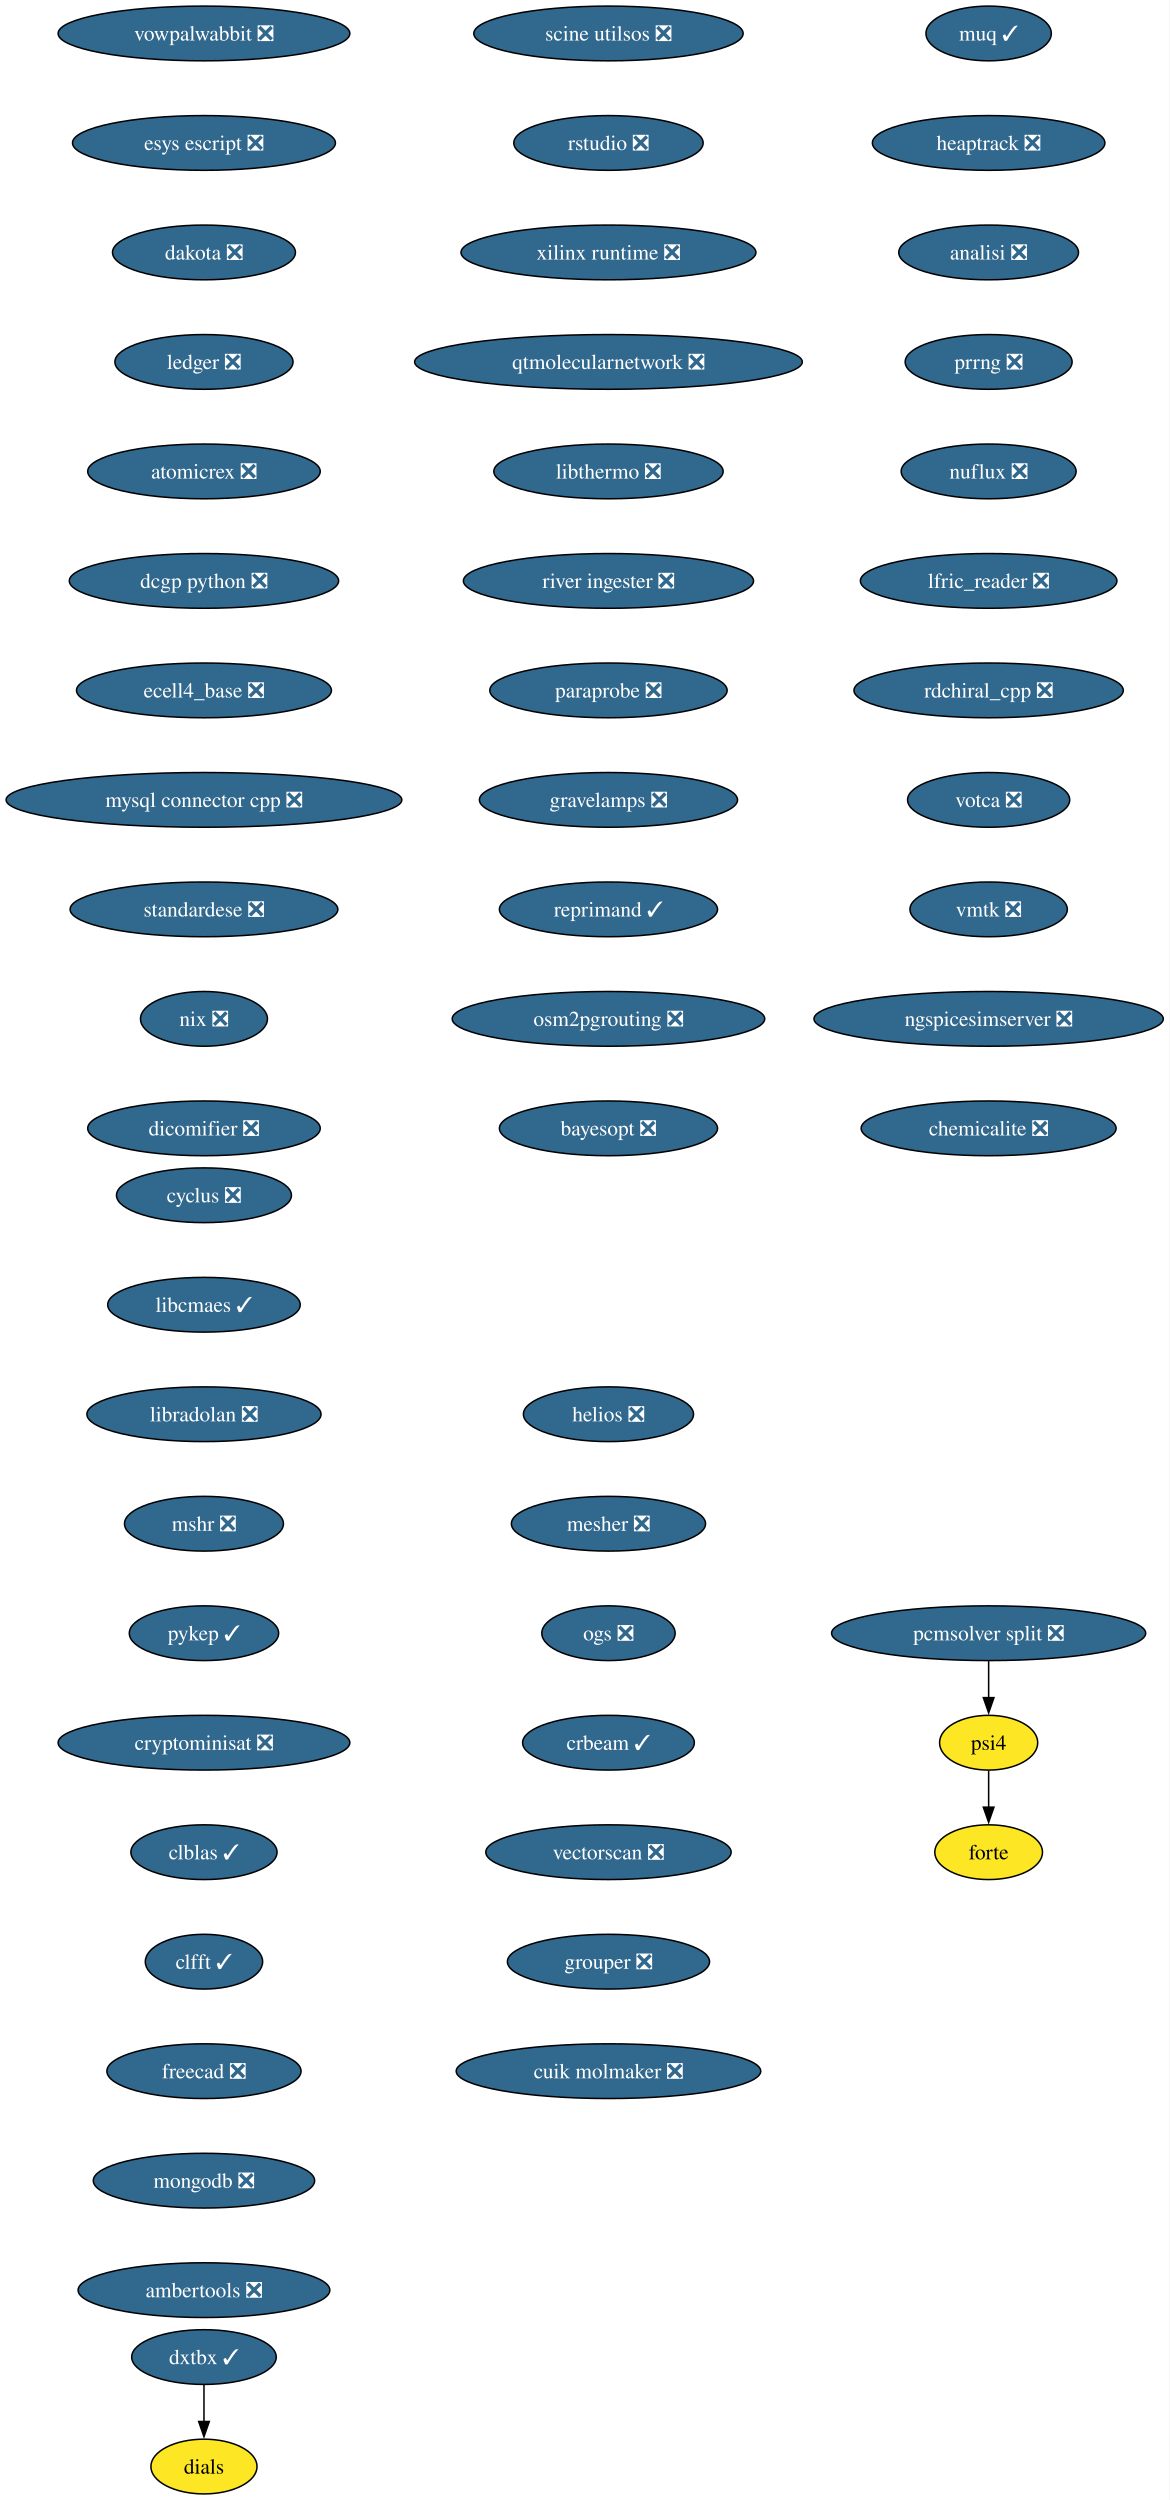
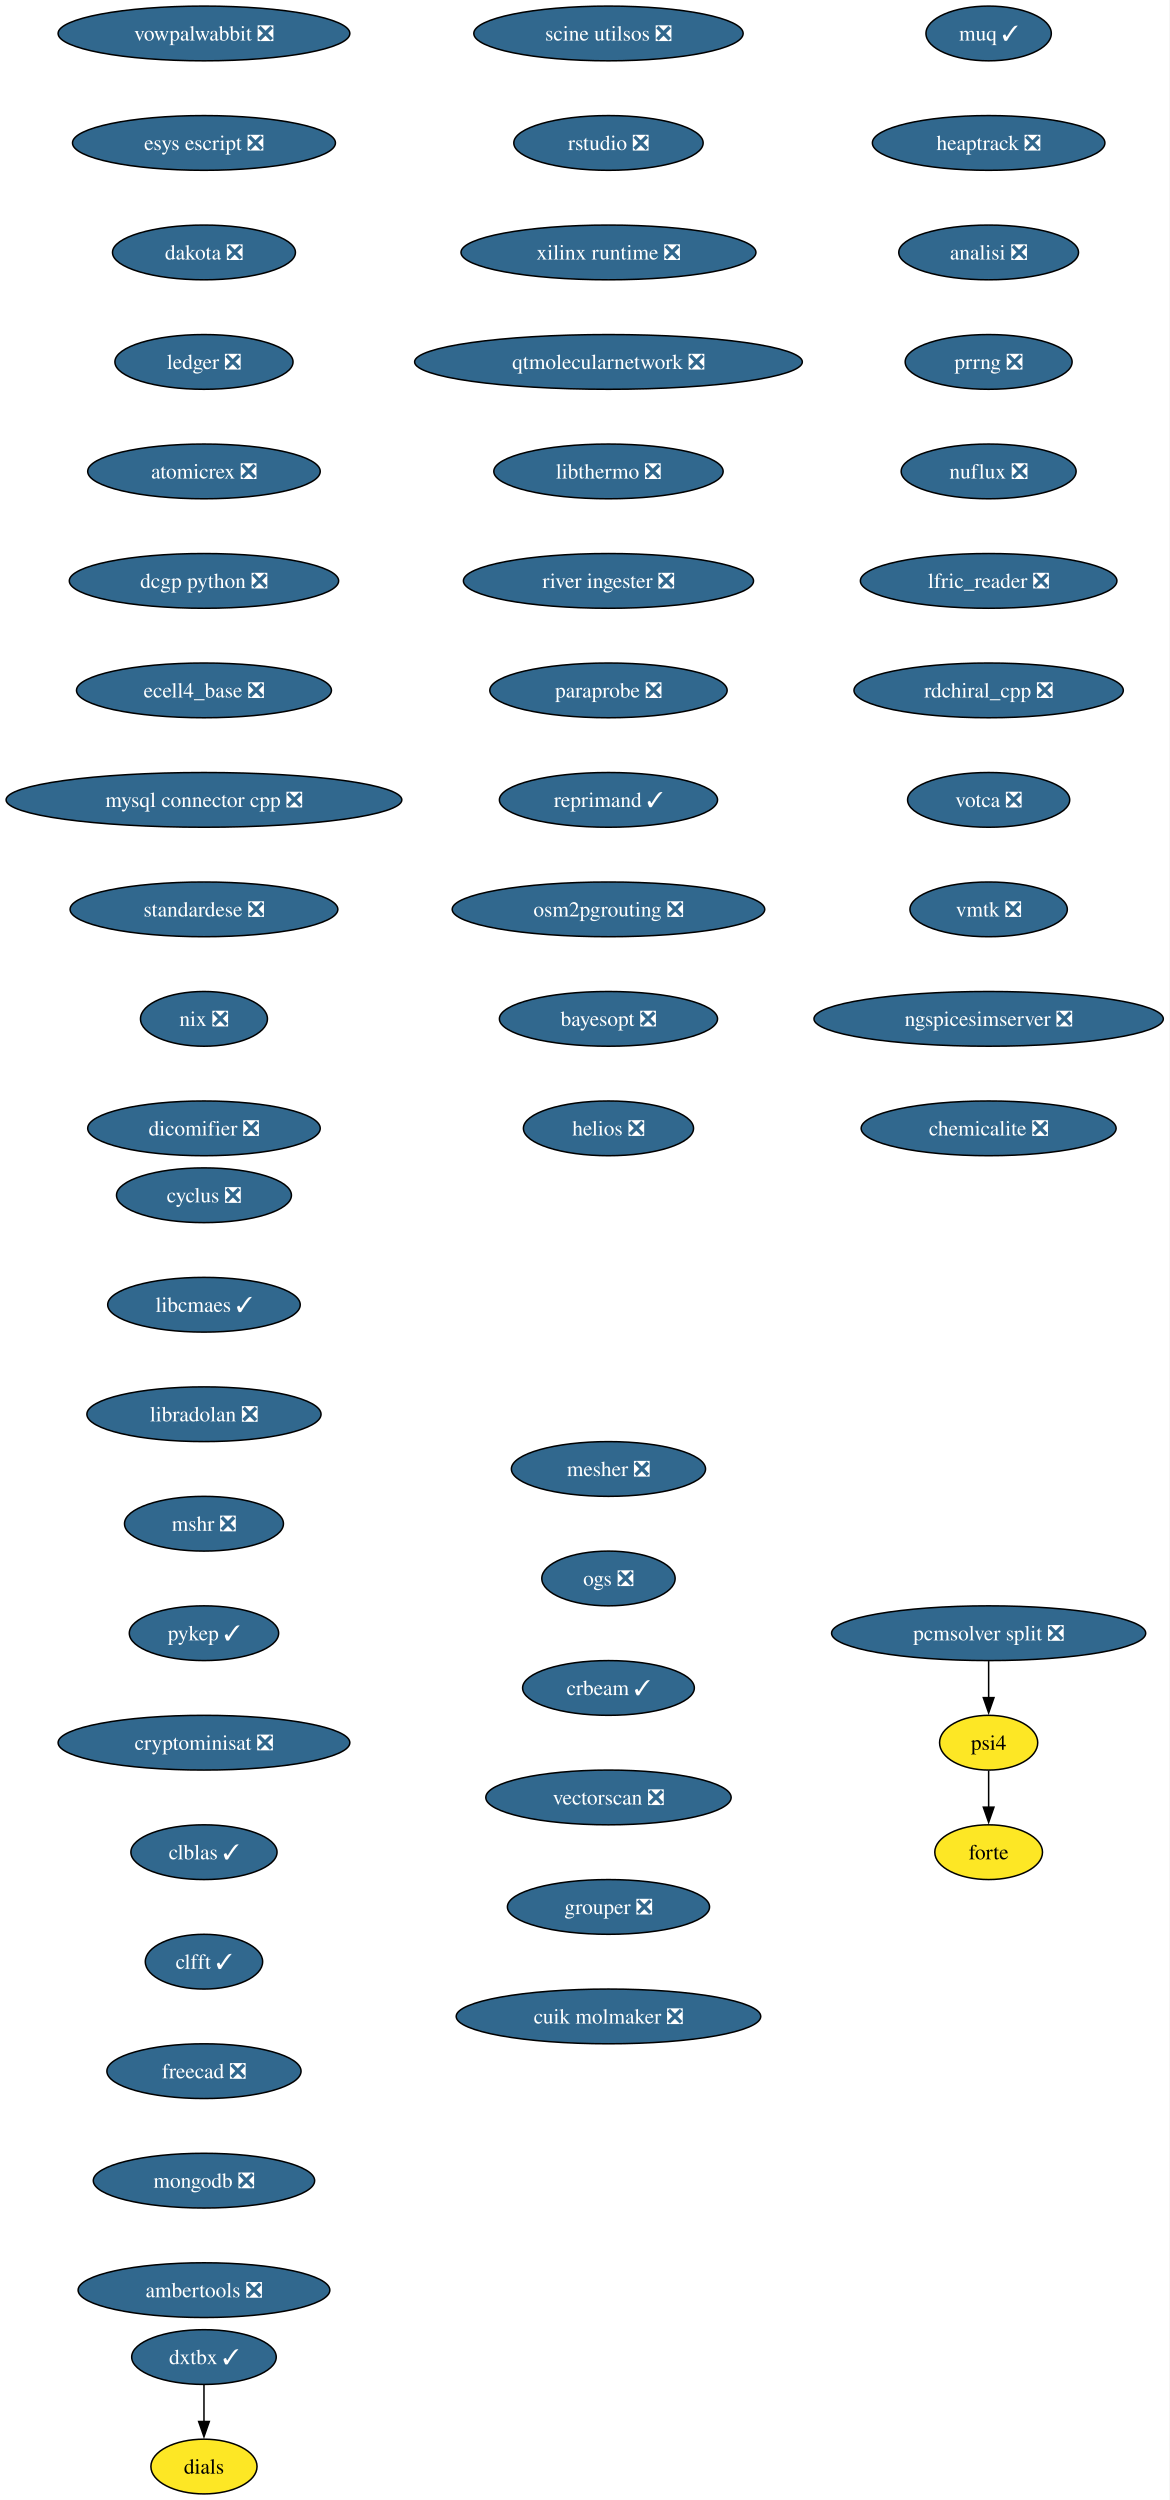
<svg xmlns="http://www.w3.org/2000/svg" xmlns:xlink="http://www.w3.org/1999/xlink" width="769pt" height="1644pt" viewBox="0.00 0.00 769.00 1644.00">
  <g id="graph0" class="graph" transform="scale(1 1) rotate(0) translate(4 1640)">
    <polygon fill="white" stroke="none" points="-4,4 -4,-1640 764.99,-1640 764.99,4 -4,4" />
    <g id="node1" class="node">
      <g id="a_node1">
        <a xlink:href="https://github.com/conda-forge/cyclus-feedstock/pull/108" xlink:title="cyclus ❎">
          <ellipse fill="#31688e" stroke="black" cx="130.13" cy="-854" rx="57.52" ry="18" />
          <text xml:space="preserve" text-anchor="middle" x="130.13" y="-849.33" font-family="Times,serif" font-size="14.00" fill="white">cyclus ❎</text>
        </a>
      </g>
    </g>
    <g id="node2" class="node">
      <g id="a_node2">
        <a xlink:href="https://github.com/conda-forge/libcmaes-feedstock/pull/51" xlink:title="libcmaes ✓">
          <ellipse fill="#31688e" stroke="black" cx="130.13" cy="-782" rx="63.31" ry="18" />
          <text xml:space="preserve" text-anchor="middle" x="130.13" y="-777.33" font-family="Times,serif" font-size="14.00" fill="white">libcmaes ✓</text>
        </a>
      </g>
    </g>
    <g id="node3" class="node">
      <g id="a_node3">
        <a xlink:href="https://github.com/conda-forge/libradolan-feedstock/pull/29" xlink:title="libradolan ❎">
          <ellipse fill="#31688e" stroke="black" cx="130.13" cy="-710" rx="76.99" ry="18" />
          <text xml:space="preserve" text-anchor="middle" x="130.13" y="-705.33" font-family="Times,serif" font-size="14.00" fill="white">libradolan ❎</text>
        </a>
      </g>
    </g>
    <g id="node4" class="node">
      <g id="a_node4">
        <a xlink:href="https://github.com/conda-forge/mshr-feedstock/pull/40" xlink:title="mshr ❎">
          <ellipse fill="#31688e" stroke="black" cx="130.13" cy="-638" rx="52.26" ry="18" />
          <text xml:space="preserve" text-anchor="middle" x="130.13" y="-633.33" font-family="Times,serif" font-size="14.00" fill="white">mshr ❎</text>
        </a>
      </g>
    </g>
    <g id="node5" class="node">
      <g id="a_node5">
        <a xlink:href="https://github.com/conda-forge/pykep-feedstock/pull/54" xlink:title="pykep ✓">
          <ellipse fill="#31688e" stroke="black" cx="130.13" cy="-566" rx="49.1" ry="18" />
          <text xml:space="preserve" text-anchor="middle" x="130.13" y="-561.33" font-family="Times,serif" font-size="14.00" fill="white">pykep ✓</text>
        </a>
      </g>
    </g>
    <g id="node6" class="node">
      <g id="a_node6">
        <a xlink:href="https://github.com/conda-forge/cryptominisat-feedstock/pull/63" xlink:title="cryptominisat ❎">
          <ellipse fill="#31688e" stroke="black" cx="130.13" cy="-494" rx="95.93" ry="18" />
          <text xml:space="preserve" text-anchor="middle" x="130.13" y="-489.32" font-family="Times,serif" font-size="14.00" fill="white">cryptominisat ❎</text>
        </a>
      </g>
    </g>
    <g id="node7" class="node">
      <g id="a_node7">
        <a xlink:href="https://github.com/conda-forge/clblas-feedstock/pull/15" xlink:title="clblas ✓">
          <ellipse fill="#31688e" stroke="black" cx="130.13" cy="-422" rx="48.05" ry="18" />
          <text xml:space="preserve" text-anchor="middle" x="130.13" y="-417.32" font-family="Times,serif" font-size="14.00" fill="white">clblas ✓</text>
        </a>
      </g>
    </g>
    <g id="node8" class="node">
      <g id="a_node8">
        <a xlink:href="https://github.com/conda-forge/clfft-feedstock/pull/20" xlink:title="clfft ✓">
          <ellipse fill="#31688e" stroke="black" cx="130.13" cy="-350" rx="38.58" ry="18" />
          <text xml:space="preserve" text-anchor="middle" x="130.13" y="-345.32" font-family="Times,serif" font-size="14.00" fill="white">clfft ✓</text>
        </a>
      </g>
    </g>
    <g id="node9" class="node">
      <g id="a_node9">
        <a xlink:href="https://github.com/conda-forge/freecad-feedstock/pull/145" xlink:title="freecad ❎">
          <ellipse fill="#31688e" stroke="black" cx="130.13" cy="-278" rx="63.84" ry="18" />
          <text xml:space="preserve" text-anchor="middle" x="130.13" y="-273.32" font-family="Times,serif" font-size="14.00" fill="white">freecad ❎</text>
        </a>
      </g>
    </g>
    <g id="node10" class="node">
      <g id="a_node10">
        <a xlink:href="https://github.com/conda-forge/mongodb-feedstock/pull/106" xlink:title="mongodb ❎">
          <ellipse fill="#31688e" stroke="black" cx="130.13" cy="-206" rx="72.78" ry="18" />
          <text xml:space="preserve" text-anchor="middle" x="130.13" y="-201.33" font-family="Times,serif" font-size="14.00" fill="white">mongodb ❎</text>
        </a>
      </g>
    </g>
    <g id="node11" class="node">
      <g id="a_node11">
        <a xlink:href="https://github.com/conda-forge/ambertools-feedstock/pull/180" xlink:title="ambertools ❎">
          <ellipse fill="#31688e" stroke="black" cx="130.13" cy="-134" rx="82.77" ry="18" />
          <text xml:space="preserve" text-anchor="middle" x="130.13" y="-129.32" font-family="Times,serif" font-size="14.00" fill="white">ambertools ❎</text>
        </a>
      </g>
    </g>
    <g id="node12" class="node">
      <g id="a_node12">
        <a xlink:href="https://github.com/conda-forge/vowpalwabbit-feedstock/pull/91" xlink:title="vowpalwabbit ❎">
          <ellipse fill="#31688e" stroke="black" cx="130.13" cy="-1618" rx="95.93" ry="18" />
          <text xml:space="preserve" text-anchor="middle" x="130.13" y="-1613.33" font-family="Times,serif" font-size="14.00" fill="white">vowpalwabbit ❎</text>
        </a>
      </g>
    </g>
    <g id="node13" class="node">
      <g id="a_node13">
        <a xlink:href="https://github.com/conda-forge/esys-escript-feedstock/pull/81" xlink:title="esys escript ❎">
          <ellipse fill="#31688e" stroke="black" cx="130.13" cy="-1546" rx="86.46" ry="18" />
          <text xml:space="preserve" text-anchor="middle" x="130.13" y="-1541.33" font-family="Times,serif" font-size="14.00" fill="white">esys escript ❎</text>
        </a>
      </g>
    </g>
    <g id="node14" class="node">
      <g id="a_node14">
        <a xlink:href="https://github.com/conda-forge/dakota-feedstock/pull/58" xlink:title="dakota ❎">
          <ellipse fill="#31688e" stroke="black" cx="130.13" cy="-1474" rx="60.15" ry="18" />
          <text xml:space="preserve" text-anchor="middle" x="130.13" y="-1469.33" font-family="Times,serif" font-size="14.00" fill="white">dakota ❎</text>
        </a>
      </g>
    </g>
    <g id="node15" class="node">
      <g id="a_node15">
        <a xlink:href="https://github.com/conda-forge/ledger-feedstock/pull/43" xlink:title="ledger ❎">
          <ellipse fill="#31688e" stroke="black" cx="130.13" cy="-1402" rx="58.57" ry="18" />
          <text xml:space="preserve" text-anchor="middle" x="130.13" y="-1397.33" font-family="Times,serif" font-size="14.00" fill="white">ledger ❎</text>
        </a>
      </g>
    </g>
    <g id="node16" class="node">
      <g id="a_node16">
        <a xlink:href="https://github.com/conda-forge/atomicrex-feedstock/pull/40" xlink:title="atomicrex ❎">
          <ellipse fill="#31688e" stroke="black" cx="130.13" cy="-1330" rx="76.46" ry="18" />
          <text xml:space="preserve" text-anchor="middle" x="130.13" y="-1325.33" font-family="Times,serif" font-size="14.00" fill="white">atomicrex ❎</text>
        </a>
      </g>
    </g>
    <g id="node17" class="node">
      <g id="a_node17">
        <a xlink:href="https://github.com/conda-forge/dcgp-python-feedstock/pull/31" xlink:title="dcgp python ❎">
          <ellipse fill="#31688e" stroke="black" cx="130.13" cy="-1258" rx="88.56" ry="18" />
          <text xml:space="preserve" text-anchor="middle" x="130.13" y="-1253.33" font-family="Times,serif" font-size="14.00" fill="white">dcgp python ❎</text>
        </a>
      </g>
    </g>
    <g id="node18" class="node">
      <g id="a_node18">
        <a xlink:href="https://github.com/conda-forge/ecell4_base-feedstock/pull/35" xlink:title="ecell4_base ❎">
          <ellipse fill="#31688e" stroke="black" cx="130.13" cy="-1186" rx="83.83" ry="18" />
          <text xml:space="preserve" text-anchor="middle" x="130.13" y="-1181.33" font-family="Times,serif" font-size="14.00" fill="white">ecell4_base ❎</text>
        </a>
      </g>
    </g>
    <g id="node19" class="node">
      <g id="a_node19">
        <a xlink:href="https://github.com/conda-forge/mysql-connector-cpp-feedstock/pull/38" xlink:title="mysql connector cpp ❎">
          <ellipse fill="#31688e" stroke="black" cx="130.13" cy="-1114" rx="130.13" ry="18" />
          <text xml:space="preserve" text-anchor="middle" x="130.13" y="-1109.33" font-family="Times,serif" font-size="14.00" fill="white">mysql connector cpp ❎</text>
        </a>
      </g>
    </g>
    <g id="node20" class="node">
      <g id="a_node20">
        <a xlink:href="https://github.com/conda-forge/standardese-feedstock/pull/13" xlink:title="standardese ❎">
          <ellipse fill="#31688e" stroke="black" cx="130.13" cy="-1042" rx="88.04" ry="18" />
          <text xml:space="preserve" text-anchor="middle" x="130.13" y="-1037.33" font-family="Times,serif" font-size="14.00" fill="white">standardese ❎</text>
        </a>
      </g>
    </g>
    <g id="node21" class="node">
      <g id="a_node21">
        <a xlink:href="https://github.com/conda-forge/nix-feedstock/pull/30" xlink:title="nix ❎">
          <ellipse fill="#31688e" stroke="black" cx="130.13" cy="-970" rx="41.74" ry="18" />
          <text xml:space="preserve" text-anchor="middle" x="130.13" y="-965.33" font-family="Times,serif" font-size="14.00" fill="white">nix ❎</text>
        </a>
      </g>
    </g>
    <g id="node22" class="node">
      <g id="a_node22">
        <a xlink:href="https://github.com/conda-forge/dicomifier-feedstock/pull/31" xlink:title="dicomifier ❎">
          <ellipse fill="#31688e" stroke="black" cx="130.13" cy="-898" rx="76.46" ry="18" />
          <text xml:space="preserve" text-anchor="middle" x="130.13" y="-893.33" font-family="Times,serif" font-size="14.00" fill="white">dicomifier ❎</text>
        </a>
      </g>
    </g>
    <g id="node23" class="node">
      <g id="a_node23">
        <a xlink:href="https://github.com/conda-forge/muq-feedstock/pull/59" xlink:title="muq ✓">
          <ellipse fill="#31688e" stroke="black" cx="646.13" cy="-1618" rx="41.21" ry="18" />
          <text xml:space="preserve" text-anchor="middle" x="646.13" y="-1613.33" font-family="Times,serif" font-size="14.00" fill="white">muq ✓</text>
        </a>
      </g>
    </g>
    <g id="node24" class="node">
      <g id="a_node24">
        <a xlink:href="https://github.com/conda-forge/heaptrack-feedstock/pull/20" xlink:title="heaptrack ❎">
          <ellipse fill="#31688e" stroke="black" cx="646.13" cy="-1546" rx="76.46" ry="18" />
          <text xml:space="preserve" text-anchor="middle" x="646.13" y="-1541.33" font-family="Times,serif" font-size="14.00" fill="white">heaptrack ❎</text>
        </a>
      </g>
    </g>
    <g id="node25" class="node">
      <g id="a_node25">
        <a xlink:href="https://github.com/conda-forge/analisi-feedstock/pull/37" xlink:title="analisi ❎">
          <ellipse fill="#31688e" stroke="black" cx="646.13" cy="-1474" rx="59.1" ry="18" />
          <text xml:space="preserve" text-anchor="middle" x="646.13" y="-1469.33" font-family="Times,serif" font-size="14.00" fill="white">analisi ❎</text>
        </a>
      </g>
    </g>
    <g id="node26" class="node">
      <g id="a_node26">
        <a xlink:href="https://github.com/conda-forge/prrng-feedstock/pull/68" xlink:title="prrng ❎">
          <ellipse fill="#31688e" stroke="black" cx="646.13" cy="-1402" rx="54.89" ry="18" />
          <text xml:space="preserve" text-anchor="middle" x="646.13" y="-1397.33" font-family="Times,serif" font-size="14.00" fill="white">prrng ❎</text>
        </a>
      </g>
    </g>
    <g id="node27" class="node">
      <g id="a_node27">
        <a xlink:href="https://github.com/conda-forge/nuflux-feedstock/pull/41" xlink:title="nuflux ❎">
          <ellipse fill="#31688e" stroke="black" cx="646.13" cy="-1330" rx="57.52" ry="18" />
          <text xml:space="preserve" text-anchor="middle" x="646.13" y="-1325.33" font-family="Times,serif" font-size="14.00" fill="white">nuflux ❎</text>
        </a>
      </g>
    </g>
    <g id="node28" class="node">
      <g id="a_node28">
        <a xlink:href="https://github.com/conda-forge/lfric_reader-feedstock/pull/21" xlink:title="lfric_reader ❎">
          <ellipse fill="#31688e" stroke="black" cx="646.13" cy="-1258" rx="84.35" ry="18" />
          <text xml:space="preserve" text-anchor="middle" x="646.13" y="-1253.33" font-family="Times,serif" font-size="14.00" fill="white">lfric_reader ❎</text>
        </a>
      </g>
    </g>
    <g id="node29" class="node">
      <g id="a_node29">
        <a xlink:href="https://github.com/conda-forge/rdchiral_cpp-feedstock/pull/20" xlink:title="rdchiral_cpp ❎">
          <ellipse fill="#31688e" stroke="black" cx="646.13" cy="-1186" rx="88.56" ry="18" />
          <text xml:space="preserve" text-anchor="middle" x="646.13" y="-1181.33" font-family="Times,serif" font-size="14.00" fill="white">rdchiral_cpp ❎</text>
        </a>
      </g>
    </g>
    <g id="node30" class="node">
      <g id="a_node30">
        <a xlink:href="https://github.com/conda-forge/votca-feedstock/pull/30" xlink:title="votca ❎">
          <ellipse fill="#31688e" stroke="black" cx="646.13" cy="-1114" rx="53.31" ry="18" />
          <text xml:space="preserve" text-anchor="middle" x="646.13" y="-1109.33" font-family="Times,serif" font-size="14.00" fill="white">votca ❎</text>
        </a>
      </g>
    </g>
    <g id="node31" class="node">
      <g id="a_node31">
        <a xlink:href="https://github.com/conda-forge/vmtk-feedstock/pull/33" xlink:title="vmtk ❎">
          <ellipse fill="#31688e" stroke="black" cx="646.13" cy="-1042" rx="51.74" ry="18" />
          <text xml:space="preserve" text-anchor="middle" x="646.13" y="-1037.33" font-family="Times,serif" font-size="14.00" fill="white">vmtk ❎</text>
        </a>
      </g>
    </g>
    <g id="node32" class="node">
      <g id="a_node32">
        <a xlink:href="https://github.com/conda-forge/ngspicesimserver-feedstock/pull/18" xlink:title="ngspicesimserver ❎">
          <ellipse fill="#31688e" stroke="black" cx="646.13" cy="-970" rx="114.87" ry="18" />
          <text xml:space="preserve" text-anchor="middle" x="646.13" y="-965.33" font-family="Times,serif" font-size="14.00" fill="white">ngspicesimserver ❎</text>
        </a>
      </g>
    </g>
    <g id="node33" class="node">
      <g id="a_node33">
        <a xlink:href="https://github.com/conda-forge/chemicalite-feedstock/pull/31" xlink:title="chemicalite ❎">
          <ellipse fill="#31688e" stroke="black" cx="646.13" cy="-898" rx="83.83" ry="18" />
          <text xml:space="preserve" text-anchor="middle" x="646.13" y="-893.33" font-family="Times,serif" font-size="14.00" fill="white">chemicalite ❎</text>
        </a>
      </g>
    </g>
    <g id="node34" class="node">
      <g id="a_node34">
        <a xlink:href="https://github.com/conda-forge/dxtbx-feedstock/pull/90" xlink:title="dxtbx ✓">
          <ellipse fill="#31688e" stroke="black" cx="130.13" cy="-90" rx="47.53" ry="18" />
          <text xml:space="preserve" text-anchor="middle" x="130.13" y="-85.33" font-family="Times,serif" font-size="14.00" fill="white">dxtbx ✓</text>
        </a>
      </g>
    </g>
    <g id="node35" class="node">
      <g id="a_node35">
        <a xlink:href="https://github.com/conda-forge/dials-feedstock" xlink:title="dials">
          <ellipse fill="#fde725" stroke="black" cx="130.13" cy="-18" rx="34.9" ry="18" />
          <text xml:space="preserve" text-anchor="middle" x="130.13" y="-13.32" font-family="Times,serif" font-size="14.00">dials</text>
        </a>
      </g>
    </g>
    <g id="edge31" class="edge">
      <path fill="none" stroke="black" d="M130.13,-71.7C130.13,-64.41 130.13,-55.73 130.13,-47.54" />
      <polygon fill="black" stroke="black" points="133.63,-47.62 130.13,-37.62 126.63,-47.62 133.63,-47.62" />
    </g>
    <g id="node36" class="node">
      <g id="a_node36">
        <a xlink:href="https://github.com/conda-forge/scine-utilsos-feedstock/pull/17" xlink:title="scine utilsos ❎">
          <ellipse fill="#31688e" stroke="black" cx="396.13" cy="-1618" rx="88.56" ry="18" />
          <text xml:space="preserve" text-anchor="middle" x="396.13" y="-1613.33" font-family="Times,serif" font-size="14.00" fill="white">scine utilsos ❎</text>
        </a>
      </g>
    </g>
    <g id="node37" class="node">
      <g id="a_node37">
        <a xlink:href="https://github.com/conda-forge/rstudio-feedstock/pull/44" xlink:title="rstudio ❎">
          <ellipse fill="#31688e" stroke="black" cx="396.13" cy="-1546" rx="62.26" ry="18" />
          <text xml:space="preserve" text-anchor="middle" x="396.13" y="-1541.33" font-family="Times,serif" font-size="14.00" fill="white">rstudio ❎</text>
        </a>
      </g>
    </g>
    <g id="node38" class="node">
      <g id="a_node38">
        <a xlink:href="https://github.com/conda-forge/xilinx-runtime-feedstock/pull/42" xlink:title="xilinx runtime ❎">
          <ellipse fill="#31688e" stroke="black" cx="396.13" cy="-1474" rx="96.98" ry="18" />
          <text xml:space="preserve" text-anchor="middle" x="396.13" y="-1469.33" font-family="Times,serif" font-size="14.00" fill="white">xilinx runtime ❎</text>
        </a>
      </g>
    </g>
    <g id="node39" class="node">
      <g id="a_node39">
        <a xlink:href="https://github.com/conda-forge/qtmolecularnetwork-feedstock/pull/26" xlink:title="qtmolecularnetwork ❎">
          <ellipse fill="#31688e" stroke="black" cx="396.13" cy="-1402" rx="127.49" ry="18" />
          <text xml:space="preserve" text-anchor="middle" x="396.13" y="-1397.33" font-family="Times,serif" font-size="14.00" fill="white">qtmolecularnetwork ❎</text>
        </a>
      </g>
    </g>
    <g id="node40" class="node">
      <g id="a_node40">
        <a xlink:href="https://github.com/conda-forge/libthermo-feedstock/pull/21" xlink:title="libthermo ❎">
          <ellipse fill="#31688e" stroke="black" cx="396.13" cy="-1330" rx="75.41" ry="18" />
          <text xml:space="preserve" text-anchor="middle" x="396.13" y="-1325.33" font-family="Times,serif" font-size="14.00" fill="white">libthermo ❎</text>
        </a>
      </g>
    </g>
    <g id="node41" class="node">
      <g id="a_node41">
        <a xlink:href="https://github.com/conda-forge/river-ingester-feedstock/pull/36" xlink:title="river ingester ❎">
          <ellipse fill="#31688e" stroke="black" cx="396.13" cy="-1258" rx="95.4" ry="18" />
          <text xml:space="preserve" text-anchor="middle" x="396.13" y="-1253.33" font-family="Times,serif" font-size="14.00" fill="white">river ingester ❎</text>
        </a>
      </g>
    </g>
    <g id="node42" class="node">
      <g id="a_node42">
        <a xlink:href="https://github.com/conda-forge/paraprobe-feedstock/pull/22" xlink:title="paraprobe ❎">
          <ellipse fill="#31688e" stroke="black" cx="396.13" cy="-1186" rx="78.04" ry="18" />
          <text xml:space="preserve" text-anchor="middle" x="396.13" y="-1181.33" font-family="Times,serif" font-size="14.00" fill="white">paraprobe ❎</text>
        </a>
      </g>
    </g>
    <g id="node43" class="node">
      <g id="a_node43">
-         <a xlink:href="https://github.com/conda-forge/gravelamps-feedstock/pull/23" xlink:title="gravelamps ❎">
-           <ellipse fill="#31688e" stroke="black" cx="396.13" cy="-1114" rx="84.88" ry="18" />
-           <text xml:space="preserve" text-anchor="middle" x="396.13" y="-1109.33" font-family="Times,serif" font-size="14.00" fill="white">gravelamps ❎</text>
+         <a xlink:href="https://github.com/conda-forge/reprimand-feedstock/pull/11" xlink:title="reprimand ✓">
+           <ellipse fill="#31688e" stroke="black" cx="396.13" cy="-1114" rx="71.73" ry="18" />
+           <text xml:space="preserve" text-anchor="middle" x="396.13" y="-1109.33" font-family="Times,serif" font-size="14.00" fill="white">reprimand ✓</text>
+         </a>
+       </g>
+     </g>
+     <g id="node47" class="node">
+       <g id="a_node47">
+         <a xlink:href="https://github.com/conda-forge/osm2pgrouting-feedstock/pull/6" xlink:title="osm2pgrouting ❎">
+           <ellipse fill="#31688e" stroke="black" cx="396.13" cy="-1042" rx="102.77" ry="18" />
+           <text xml:space="preserve" text-anchor="middle" x="396.13" y="-1037.33" font-family="Times,serif" font-size="14.00" fill="white">osm2pgrouting ❎</text>
        </a>
      </g>
    </g>
    <g id="node44" class="node">
      <g id="a_node44">
-         <a xlink:href="https://github.com/conda-forge/reprimand-feedstock/pull/11" xlink:title="reprimand ✓">
-           <ellipse fill="#31688e" stroke="black" cx="396.13" cy="-1042" rx="71.73" ry="18" />
-           <text xml:space="preserve" text-anchor="middle" x="396.13" y="-1037.33" font-family="Times,serif" font-size="14.00" fill="white">reprimand ✓</text>
-         </a>
-       </g>
-     </g>
-     <g id="node48" class="node">
-       <g id="a_node48">
-         <a xlink:href="https://github.com/conda-forge/osm2pgrouting-feedstock/pull/6" xlink:title="osm2pgrouting ❎">
-           <ellipse fill="#31688e" stroke="black" cx="396.13" cy="-970" rx="102.77" ry="18" />
-           <text xml:space="preserve" text-anchor="middle" x="396.13" y="-965.33" font-family="Times,serif" font-size="14.00" fill="white">osm2pgrouting ❎</text>
-         </a>
-       </g>
-     </g>
-     <g id="node45" class="node">
-       <g id="a_node45">
        <a xlink:href="https://github.com/conda-forge/psi4-feedstock" xlink:title="psi4">
          <ellipse fill="#fde725" stroke="black" cx="646.13" cy="-494" rx="32.27" ry="18" />
          <text xml:space="preserve" text-anchor="middle" x="646.13" y="-489.32" font-family="Times,serif" font-size="14.00">psi4</text>
        </a>
      </g>
    </g>
-     <g id="node46" class="node">
-       <g id="a_node46">
+     <g id="node45" class="node">
+       <g id="a_node45">
        <a xlink:href="https://github.com/conda-forge/forte-feedstock" xlink:title="forte">
          <ellipse fill="#fde725" stroke="black" cx="646.13" cy="-422" rx="35.42" ry="18" />
          <text xml:space="preserve" text-anchor="middle" x="646.13" y="-417.32" font-family="Times,serif" font-size="14.00">forte</text>
        </a>
      </g>
    </g>
-     <g id="edge40" class="edge">
+     <g id="edge39" class="edge">
      <path fill="none" stroke="black" d="M646.13,-475.7C646.13,-468.41 646.13,-459.73 646.13,-451.54" />
      <polygon fill="black" stroke="black" points="649.63,-451.62 646.13,-441.62 642.63,-451.62 649.63,-451.62" />
    </g>
-     <g id="node47" class="node">
-       <g id="a_node47">
+     <g id="node46" class="node">
+       <g id="a_node46">
        <a xlink:href="https://github.com/conda-forge/pcmsolver-split-feedstock/pull/32" xlink:title="pcmsolver split ❎">
          <ellipse fill="#31688e" stroke="black" cx="646.13" cy="-566" rx="103.29" ry="18" />
          <text xml:space="preserve" text-anchor="middle" x="646.13" y="-561.33" font-family="Times,serif" font-size="14.00" fill="white">pcmsolver split ❎</text>
        </a>
      </g>
    </g>
-     <g id="edge41" class="edge">
+     <g id="edge40" class="edge">
      <path fill="none" stroke="black" d="M646.13,-547.7C646.13,-540.41 646.13,-531.73 646.13,-523.54" />
      <polygon fill="black" stroke="black" points="649.63,-523.62 646.13,-513.62 642.63,-523.62 649.63,-523.62" />
    </g>
+     <g id="node48" class="node">
+       <g id="a_node48">
+         <a xlink:href="https://github.com/conda-forge/bayesopt-feedstock/pull/13" xlink:title="bayesopt ❎">
+           <ellipse fill="#31688e" stroke="black" cx="396.13" cy="-970" rx="71.73" ry="18" />
+           <text xml:space="preserve" text-anchor="middle" x="396.13" y="-965.33" font-family="Times,serif" font-size="14.00" fill="white">bayesopt ❎</text>
+         </a>
+       </g>
+     </g>
    <g id="node49" class="node">
      <g id="a_node49">
-         <a xlink:href="https://github.com/conda-forge/bayesopt-feedstock/pull/13" xlink:title="bayesopt ❎">
-           <ellipse fill="#31688e" stroke="black" cx="396.13" cy="-898" rx="71.73" ry="18" />
-           <text xml:space="preserve" text-anchor="middle" x="396.13" y="-893.33" font-family="Times,serif" font-size="14.00" fill="white">bayesopt ❎</text>
+         <a xlink:href="https://github.com/conda-forge/helios-feedstock/pull/26" xlink:title="helios ❎">
+           <ellipse fill="#31688e" stroke="black" cx="396.13" cy="-898" rx="55.94" ry="18" />
+           <text xml:space="preserve" text-anchor="middle" x="396.13" y="-893.33" font-family="Times,serif" font-size="14.00" fill="white">helios ❎</text>
        </a>
      </g>
    </g>
    <g id="node50" class="node">
      <g id="a_node50">
-         <a xlink:href="https://github.com/conda-forge/helios-feedstock/pull/26" xlink:title="helios ❎">
-           <ellipse fill="#31688e" stroke="black" cx="396.13" cy="-710" rx="55.94" ry="18" />
-           <text xml:space="preserve" text-anchor="middle" x="396.13" y="-705.33" font-family="Times,serif" font-size="14.00" fill="white">helios ❎</text>
+         <a xlink:href="https://github.com/conda-forge/mesher-feedstock/pull/20" xlink:title="mesher ❎">
+           <ellipse fill="#31688e" stroke="black" cx="396.13" cy="-674" rx="63.84" ry="18" />
+           <text xml:space="preserve" text-anchor="middle" x="396.13" y="-669.33" font-family="Times,serif" font-size="14.00" fill="white">mesher ❎</text>
        </a>
      </g>
    </g>
    <g id="node51" class="node">
      <g id="a_node51">
-         <a xlink:href="https://github.com/conda-forge/mesher-feedstock/pull/20" xlink:title="mesher ❎">
-           <ellipse fill="#31688e" stroke="black" cx="396.13" cy="-638" rx="63.84" ry="18" />
-           <text xml:space="preserve" text-anchor="middle" x="396.13" y="-633.33" font-family="Times,serif" font-size="14.00" fill="white">mesher ❎</text>
+         <a xlink:href="https://github.com/conda-forge/ogs-feedstock/pull/26" xlink:title="ogs ❎">
+           <ellipse fill="#31688e" stroke="black" cx="396.13" cy="-602" rx="43.84" ry="18" />
+           <text xml:space="preserve" text-anchor="middle" x="396.13" y="-597.33" font-family="Times,serif" font-size="14.00" fill="white">ogs ❎</text>
        </a>
      </g>
    </g>
    <g id="node52" class="node">
      <g id="a_node52">
-         <a xlink:href="https://github.com/conda-forge/ogs-feedstock/pull/26" xlink:title="ogs ❎">
-           <ellipse fill="#31688e" stroke="black" cx="396.13" cy="-566" rx="43.84" ry="18" />
-           <text xml:space="preserve" text-anchor="middle" x="396.13" y="-561.33" font-family="Times,serif" font-size="14.00" fill="white">ogs ❎</text>
+         <a xlink:href="https://github.com/conda-forge/crbeam-feedstock/pull/2" xlink:title="crbeam ✓">
+           <ellipse fill="#31688e" stroke="black" cx="396.13" cy="-530" rx="56.47" ry="18" />
+           <text xml:space="preserve" text-anchor="middle" x="396.13" y="-525.33" font-family="Times,serif" font-size="14.00" fill="white">crbeam ✓</text>
        </a>
      </g>
    </g>
    <g id="node53" class="node">
      <g id="a_node53">
-         <a xlink:href="https://github.com/conda-forge/crbeam-feedstock/pull/2" xlink:title="crbeam ✓">
-           <ellipse fill="#31688e" stroke="black" cx="396.13" cy="-494" rx="56.47" ry="18" />
-           <text xml:space="preserve" text-anchor="middle" x="396.13" y="-489.32" font-family="Times,serif" font-size="14.00" fill="white">crbeam ✓</text>
+         <a xlink:href="https://github.com/conda-forge/vectorscan-feedstock/pull/3" xlink:title="vectorscan ❎">
+           <ellipse fill="#31688e" stroke="black" cx="396.13" cy="-458" rx="80.67" ry="18" />
+           <text xml:space="preserve" text-anchor="middle" x="396.13" y="-453.32" font-family="Times,serif" font-size="14.00" fill="white">vectorscan ❎</text>
        </a>
      </g>
    </g>
    <g id="node54" class="node">
      <g id="a_node54">
-         <a xlink:href="https://github.com/conda-forge/vectorscan-feedstock/pull/3" xlink:title="vectorscan ❎">
-           <ellipse fill="#31688e" stroke="black" cx="396.13" cy="-422" rx="80.67" ry="18" />
-           <text xml:space="preserve" text-anchor="middle" x="396.13" y="-417.32" font-family="Times,serif" font-size="14.00" fill="white">vectorscan ❎</text>
+         <a xlink:href="https://github.com/conda-forge/grouper-feedstock/pull/5" xlink:title="grouper ❎">
+           <ellipse fill="#31688e" stroke="black" cx="396.13" cy="-386" rx="66.47" ry="18" />
+           <text xml:space="preserve" text-anchor="middle" x="396.13" y="-381.32" font-family="Times,serif" font-size="14.00" fill="white">grouper ❎</text>
        </a>
      </g>
    </g>
    <g id="node55" class="node">
      <g id="a_node55">
-         <a xlink:href="https://github.com/conda-forge/grouper-feedstock/pull/5" xlink:title="grouper ❎">
-           <ellipse fill="#31688e" stroke="black" cx="396.13" cy="-350" rx="66.47" ry="18" />
-           <text xml:space="preserve" text-anchor="middle" x="396.13" y="-345.32" font-family="Times,serif" font-size="14.00" fill="white">grouper ❎</text>
-         </a>
-       </g>
-     </g>
-     <g id="node56" class="node">
-       <g id="a_node56">
        <a xlink:href="https://github.com/conda-forge/cuik-molmaker-feedstock/pull/2" xlink:title="cuik molmaker ❎">
-           <ellipse fill="#31688e" stroke="black" cx="396.13" cy="-278" rx="100.14" ry="18" />
-           <text xml:space="preserve" text-anchor="middle" x="396.13" y="-273.32" font-family="Times,serif" font-size="14.00" fill="white">cuik molmaker ❎</text>
+           <ellipse fill="#31688e" stroke="black" cx="396.13" cy="-314" rx="100.14" ry="18" />
+           <text xml:space="preserve" text-anchor="middle" x="396.13" y="-309.32" font-family="Times,serif" font-size="14.00" fill="white">cuik molmaker ❎</text>
        </a>
      </g>
    </g>
  </g>
</svg>
